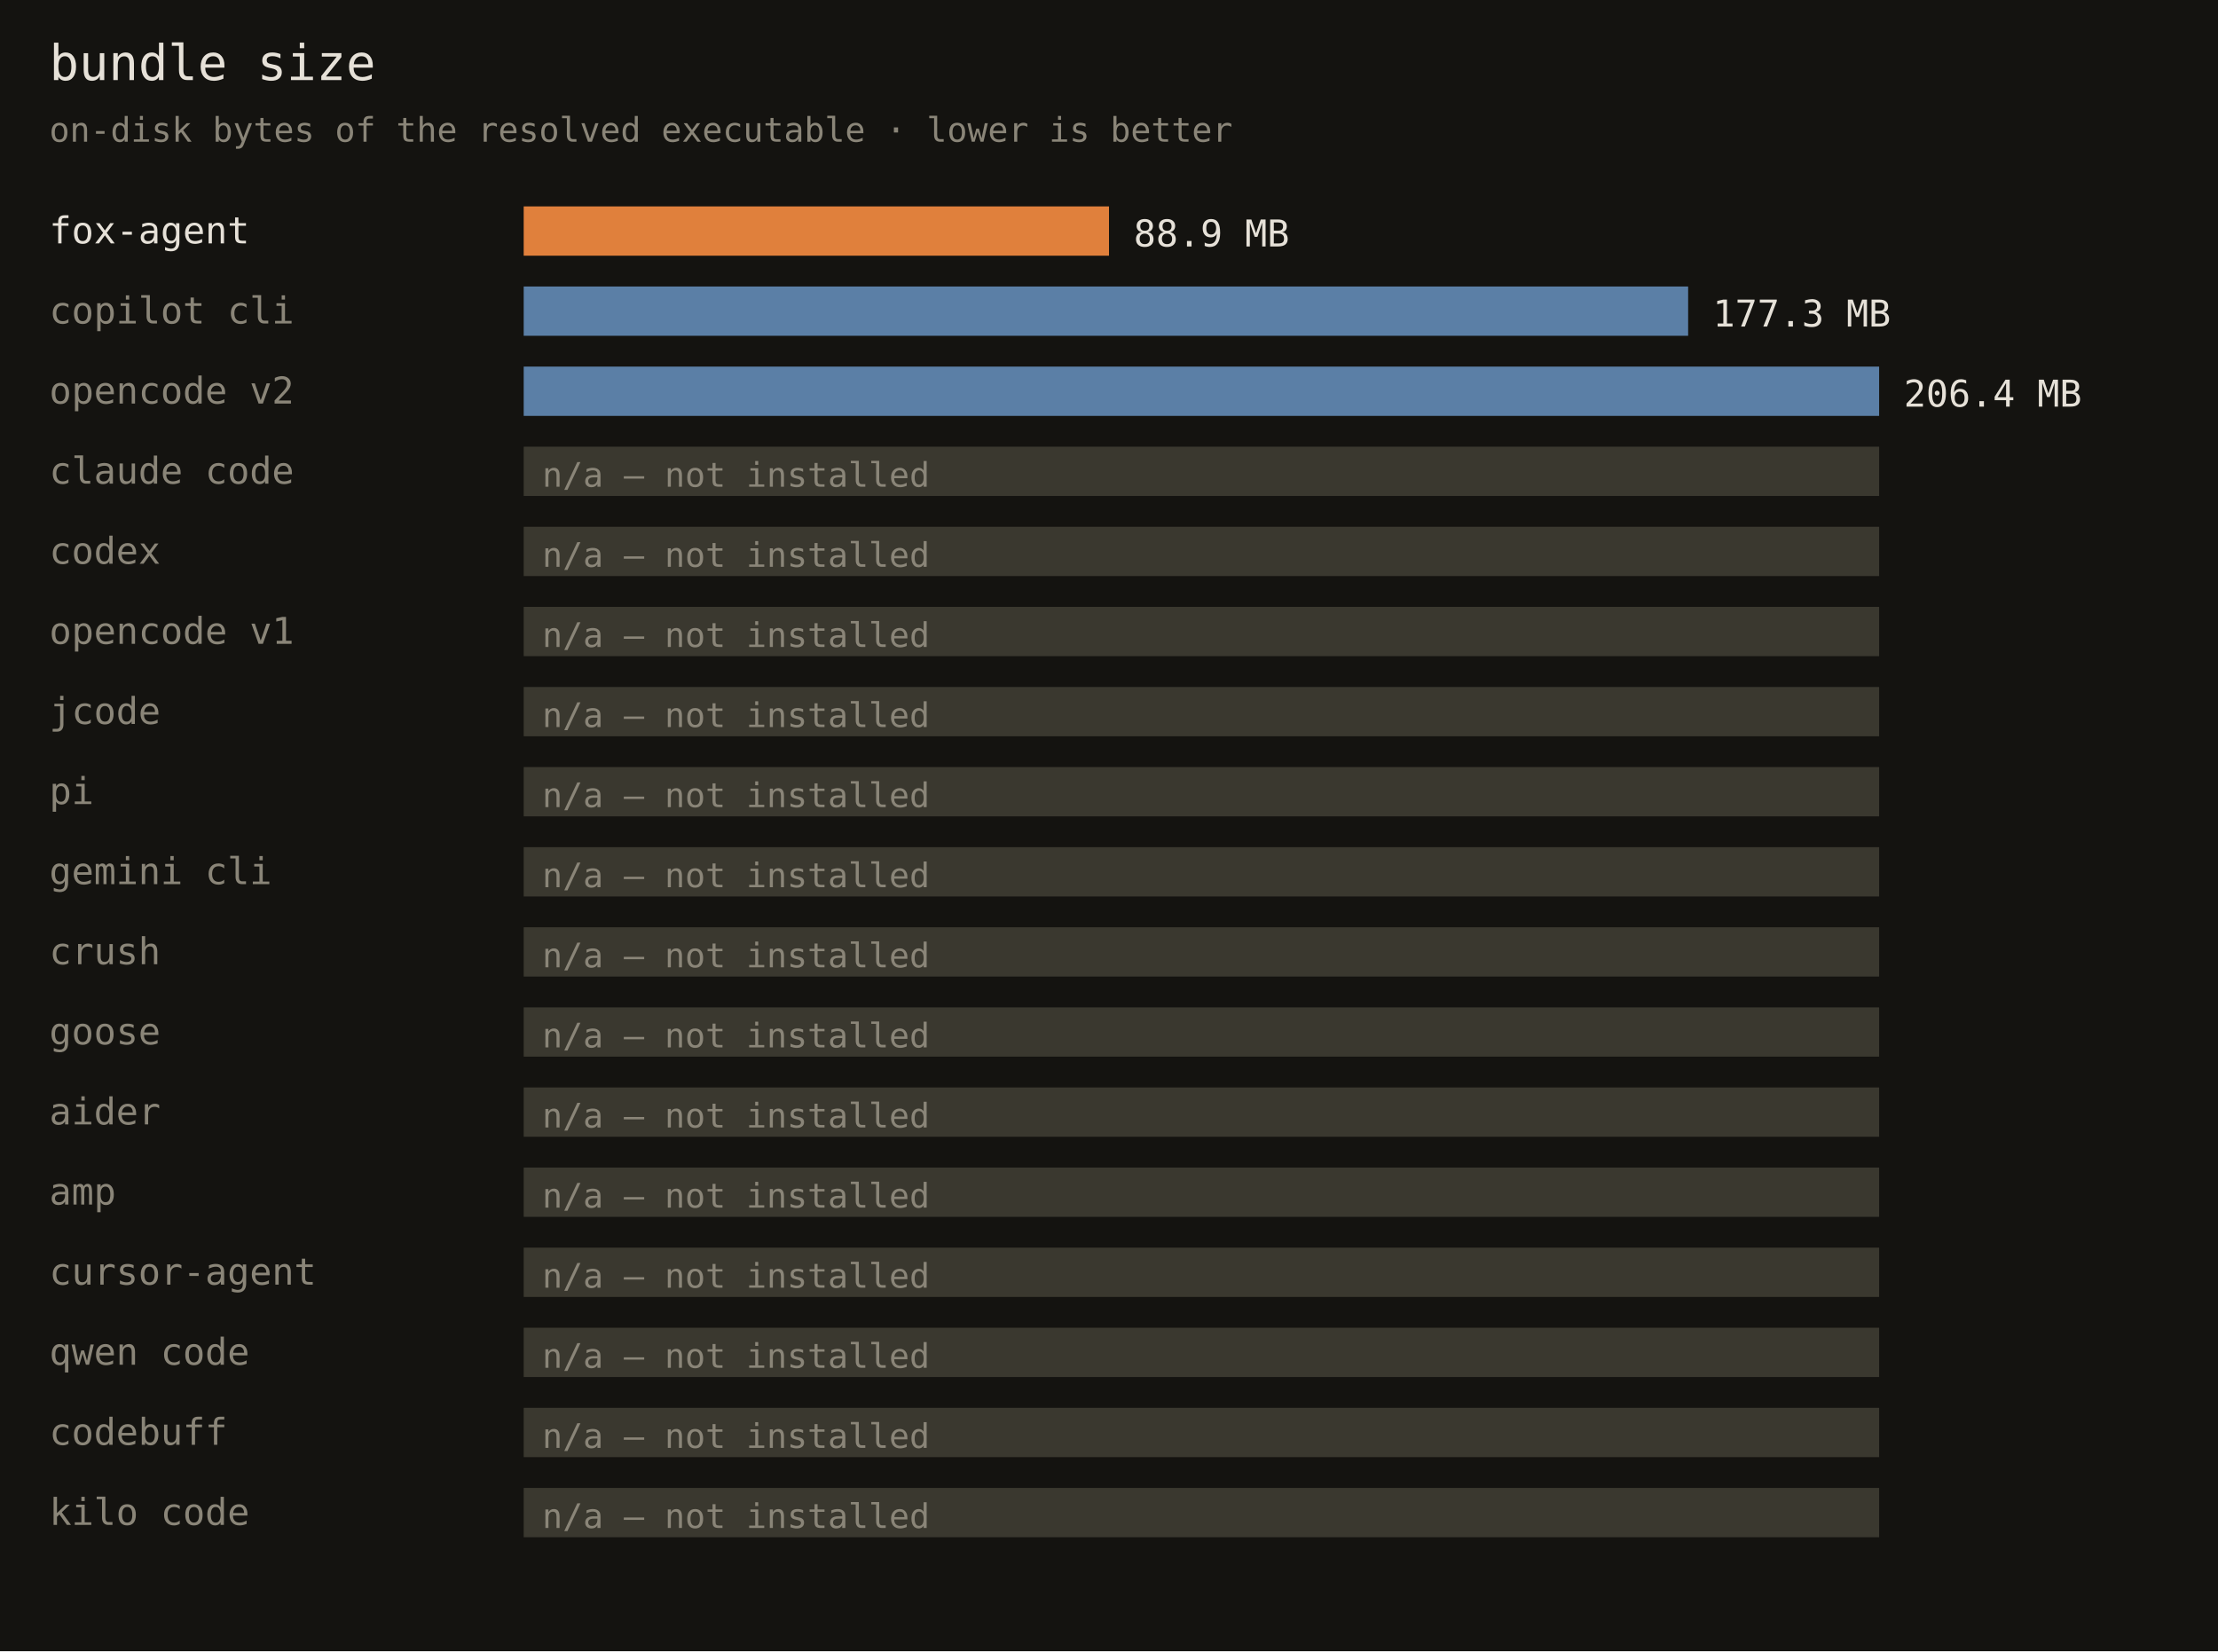
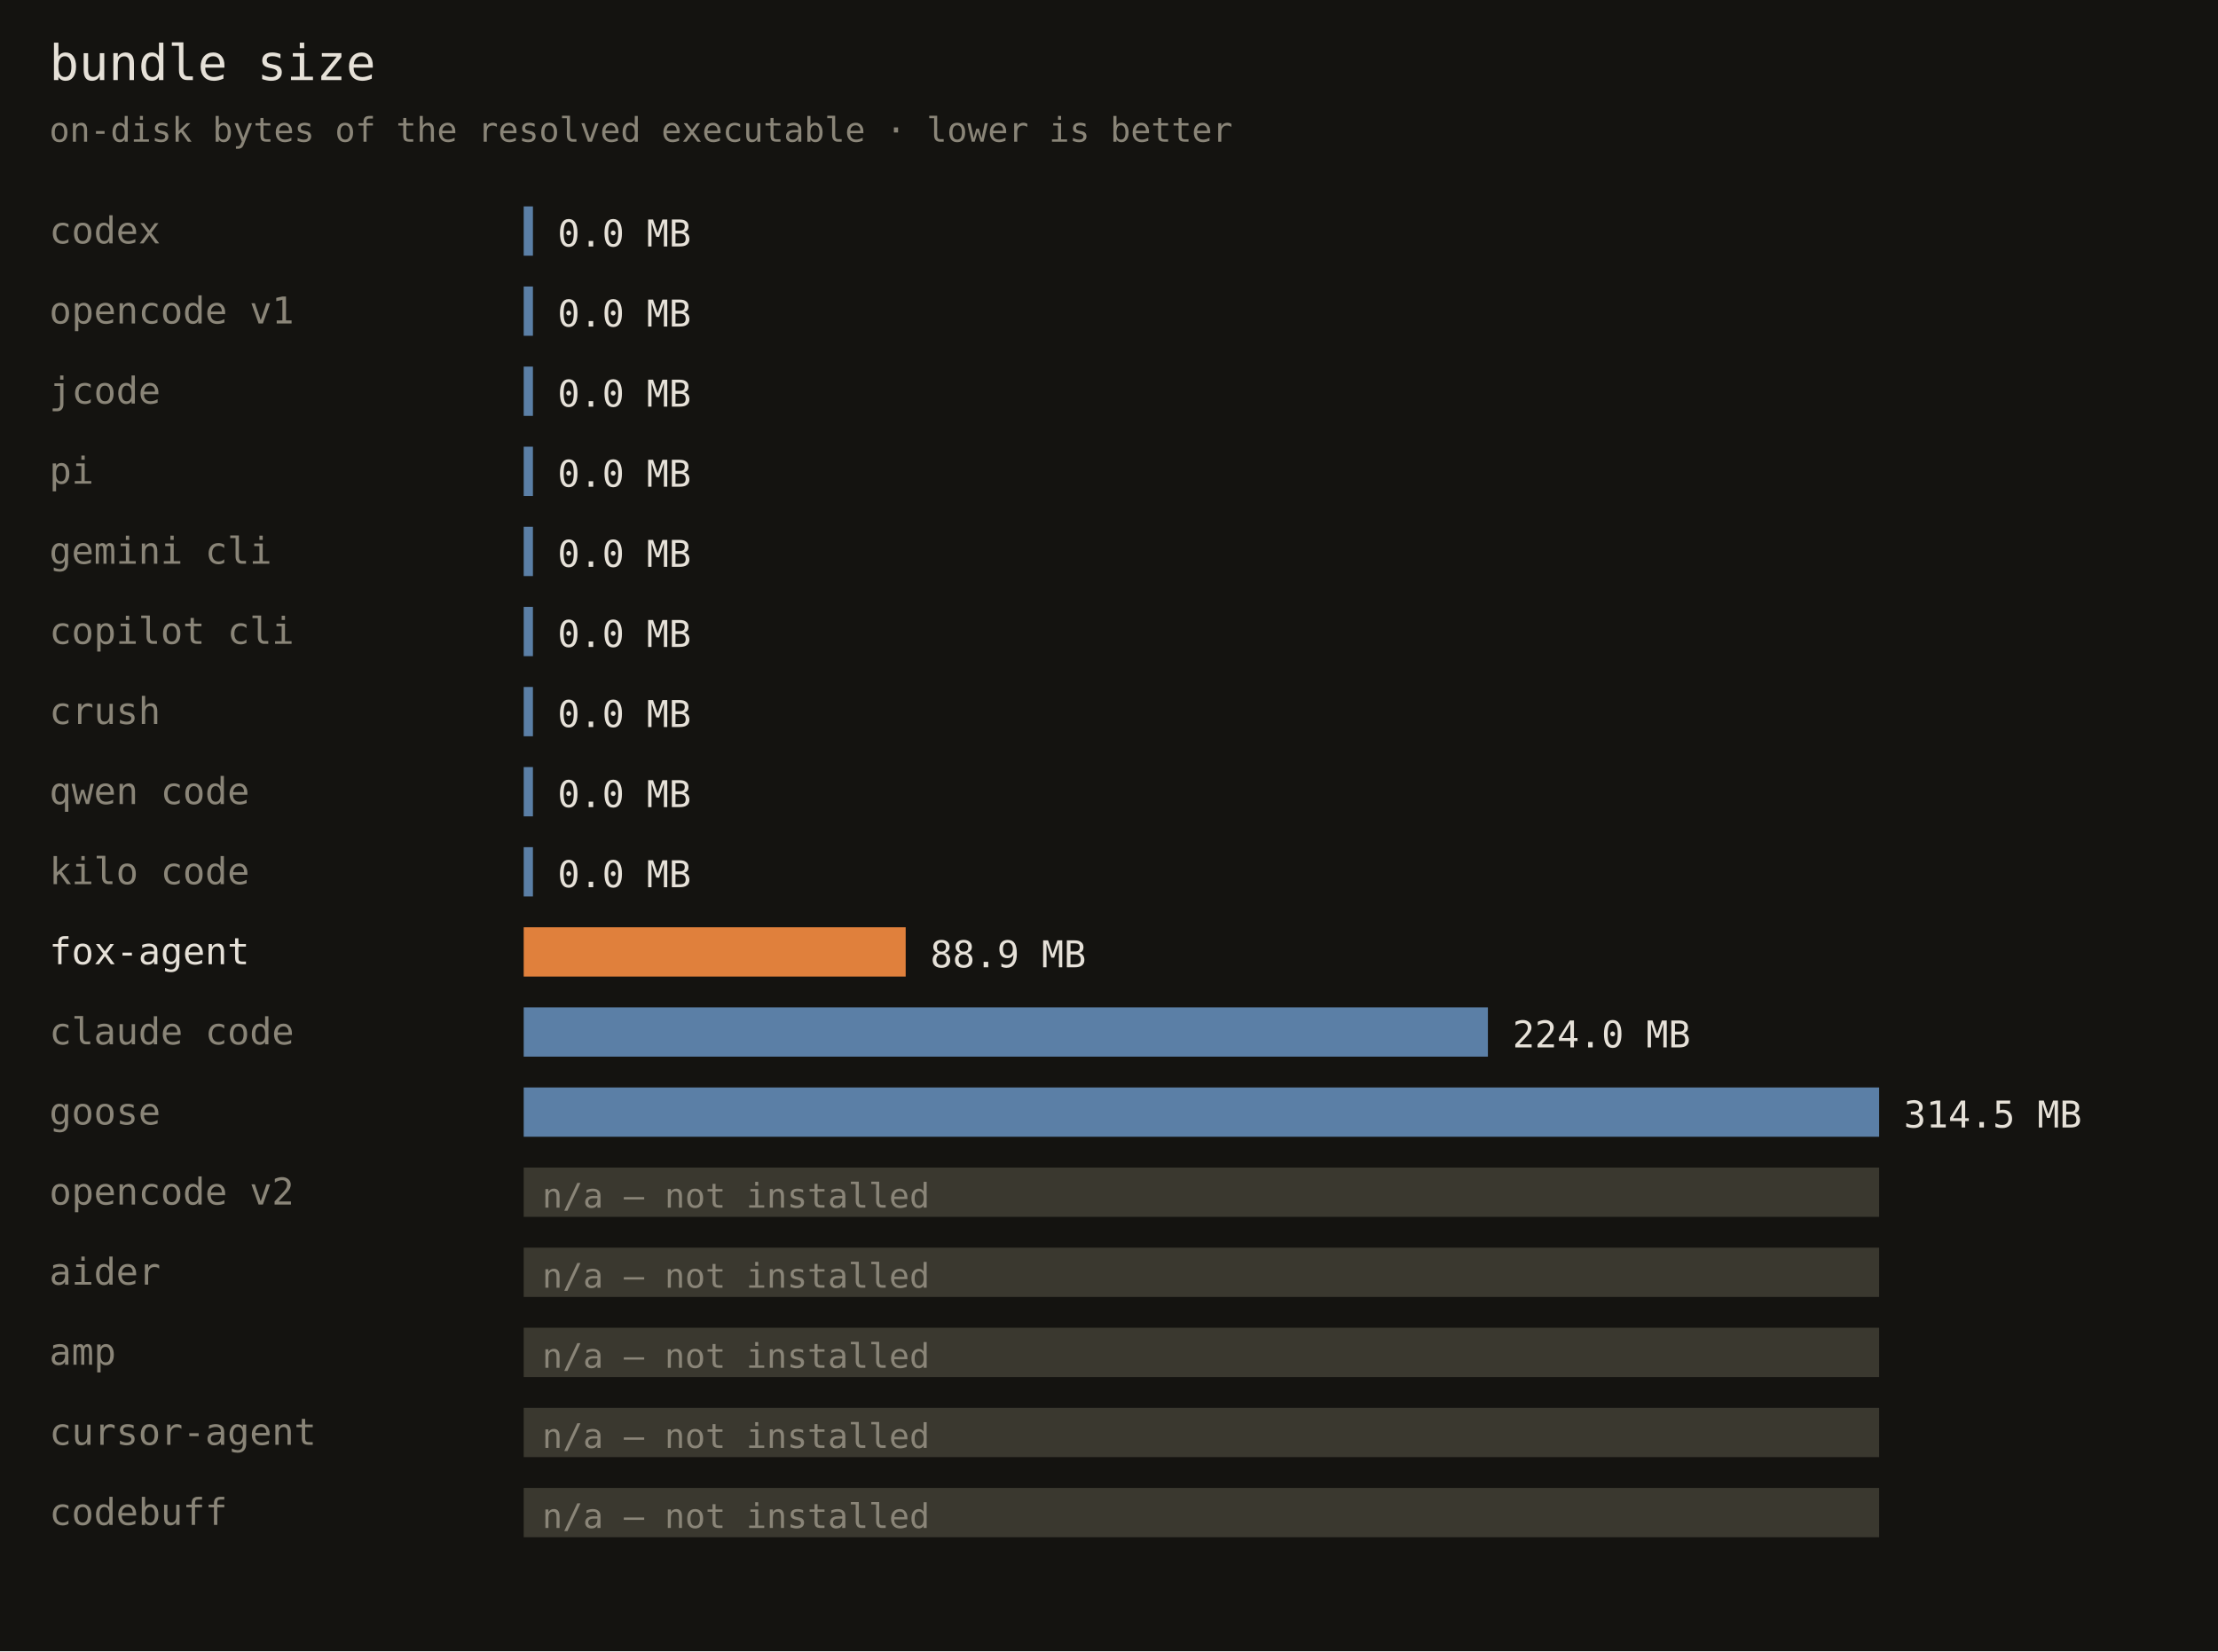
<svg xmlns="http://www.w3.org/2000/svg" width="720" height="536" font-family="monospace">
  <rect width="720" height="536" fill="#141310" />
  <text x="16" y="26" fill="#e6e1d8" font-size="16">bundle size</text>
  <text x="16" y="46" fill="#8a8578" font-size="11">on-disk bytes of the resolved executable · lower is better</text>
-   <text x="16" y="79" fill="#e6e1d8" font-size="12">fox-agent</text>
-   <rect x="170" y="67" width="190" height="16" fill="#e0803c" />
-   <text x="368" y="80" fill="#e6e1d8" font-size="12">88.9 MB</text>
-   <text x="16" y="105" fill="#8a8578" font-size="12">copilot cli</text>
-   <rect x="170" y="93" width="378" height="16" fill="#5b7fa6" />
-   <text x="556" y="106" fill="#e6e1d8" font-size="12">177.3 MB</text>
-   <text x="16" y="131" fill="#8a8578" font-size="12">opencode v2</text>
-   <rect x="170" y="119" width="440" height="16" fill="#5b7fa6" />
-   <text x="618" y="132" fill="#e6e1d8" font-size="12">206.4 MB</text>
-   <text x="16" y="157" fill="#8a8578" font-size="12">claude code</text>
-   <rect x="170" y="145" width="440" height="16" fill="#3a382f" />
-   <text x="176" y="158" fill="#8a8578" font-size="11">n/a — not installed</text>
-   <text x="16" y="183" fill="#8a8578" font-size="12">codex</text>
-   <rect x="170" y="171" width="440" height="16" fill="#3a382f" />
-   <text x="176" y="184" fill="#8a8578" font-size="11">n/a — not installed</text>
-   <text x="16" y="209" fill="#8a8578" font-size="12">opencode v1</text>
-   <rect x="170" y="197" width="440" height="16" fill="#3a382f" />
-   <text x="176" y="210" fill="#8a8578" font-size="11">n/a — not installed</text>
-   <text x="16" y="235" fill="#8a8578" font-size="12">jcode</text>
-   <rect x="170" y="223" width="440" height="16" fill="#3a382f" />
-   <text x="176" y="236" fill="#8a8578" font-size="11">n/a — not installed</text>
-   <text x="16" y="261" fill="#8a8578" font-size="12">pi</text>
-   <rect x="170" y="249" width="440" height="16" fill="#3a382f" />
-   <text x="176" y="262" fill="#8a8578" font-size="11">n/a — not installed</text>
-   <text x="16" y="287" fill="#8a8578" font-size="12">gemini cli</text>
-   <rect x="170" y="275" width="440" height="16" fill="#3a382f" />
-   <text x="176" y="288" fill="#8a8578" font-size="11">n/a — not installed</text>
-   <text x="16" y="313" fill="#8a8578" font-size="12">crush</text>
-   <rect x="170" y="301" width="440" height="16" fill="#3a382f" />
-   <text x="176" y="314" fill="#8a8578" font-size="11">n/a — not installed</text>
-   <text x="16" y="339" fill="#8a8578" font-size="12">goose</text>
-   <rect x="170" y="327" width="440" height="16" fill="#3a382f" />
-   <text x="176" y="340" fill="#8a8578" font-size="11">n/a — not installed</text>
-   <text x="16" y="365" fill="#8a8578" font-size="12">aider</text>
-   <rect x="170" y="353" width="440" height="16" fill="#3a382f" />
-   <text x="176" y="366" fill="#8a8578" font-size="11">n/a — not installed</text>
-   <text x="16" y="391" fill="#8a8578" font-size="12">amp</text>
+   <text x="16" y="79" fill="#8a8578" font-size="12">codex</text>
+   <rect x="170" y="67" width="3" height="16" fill="#5b7fa6" />
+   <text x="181" y="80" fill="#e6e1d8" font-size="12">0.0 MB</text>
+   <text x="16" y="105" fill="#8a8578" font-size="12">opencode v1</text>
+   <rect x="170" y="93" width="3" height="16" fill="#5b7fa6" />
+   <text x="181" y="106" fill="#e6e1d8" font-size="12">0.0 MB</text>
+   <text x="16" y="131" fill="#8a8578" font-size="12">jcode</text>
+   <rect x="170" y="119" width="3" height="16" fill="#5b7fa6" />
+   <text x="181" y="132" fill="#e6e1d8" font-size="12">0.0 MB</text>
+   <text x="16" y="157" fill="#8a8578" font-size="12">pi</text>
+   <rect x="170" y="145" width="3" height="16" fill="#5b7fa6" />
+   <text x="181" y="158" fill="#e6e1d8" font-size="12">0.0 MB</text>
+   <text x="16" y="183" fill="#8a8578" font-size="12">gemini cli</text>
+   <rect x="170" y="171" width="3" height="16" fill="#5b7fa6" />
+   <text x="181" y="184" fill="#e6e1d8" font-size="12">0.0 MB</text>
+   <text x="16" y="209" fill="#8a8578" font-size="12">copilot cli</text>
+   <rect x="170" y="197" width="3" height="16" fill="#5b7fa6" />
+   <text x="181" y="210" fill="#e6e1d8" font-size="12">0.0 MB</text>
+   <text x="16" y="235" fill="#8a8578" font-size="12">crush</text>
+   <rect x="170" y="223" width="3" height="16" fill="#5b7fa6" />
+   <text x="181" y="236" fill="#e6e1d8" font-size="12">0.0 MB</text>
+   <text x="16" y="261" fill="#8a8578" font-size="12">qwen code</text>
+   <rect x="170" y="249" width="3" height="16" fill="#5b7fa6" />
+   <text x="181" y="262" fill="#e6e1d8" font-size="12">0.0 MB</text>
+   <text x="16" y="287" fill="#8a8578" font-size="12">kilo code</text>
+   <rect x="170" y="275" width="3" height="16" fill="#5b7fa6" />
+   <text x="181" y="288" fill="#e6e1d8" font-size="12">0.0 MB</text>
+   <text x="16" y="313" fill="#e6e1d8" font-size="12">fox-agent</text>
+   <rect x="170" y="301" width="124" height="16" fill="#e0803c" />
+   <text x="302" y="314" fill="#e6e1d8" font-size="12">88.9 MB</text>
+   <text x="16" y="339" fill="#8a8578" font-size="12">claude code</text>
+   <rect x="170" y="327" width="313" height="16" fill="#5b7fa6" />
+   <text x="491" y="340" fill="#e6e1d8" font-size="12">224.0 MB</text>
+   <text x="16" y="365" fill="#8a8578" font-size="12">goose</text>
+   <rect x="170" y="353" width="440" height="16" fill="#5b7fa6" />
+   <text x="618" y="366" fill="#e6e1d8" font-size="12">314.5 MB</text>
+   <text x="16" y="391" fill="#8a8578" font-size="12">opencode v2</text>
  <rect x="170" y="379" width="440" height="16" fill="#3a382f" />
  <text x="176" y="392" fill="#8a8578" font-size="11">n/a — not installed</text>
-   <text x="16" y="417" fill="#8a8578" font-size="12">cursor-agent</text>
+   <text x="16" y="417" fill="#8a8578" font-size="12">aider</text>
  <rect x="170" y="405" width="440" height="16" fill="#3a382f" />
  <text x="176" y="418" fill="#8a8578" font-size="11">n/a — not installed</text>
-   <text x="16" y="443" fill="#8a8578" font-size="12">qwen code</text>
+   <text x="16" y="443" fill="#8a8578" font-size="12">amp</text>
  <rect x="170" y="431" width="440" height="16" fill="#3a382f" />
  <text x="176" y="444" fill="#8a8578" font-size="11">n/a — not installed</text>
-   <text x="16" y="469" fill="#8a8578" font-size="12">codebuff</text>
+   <text x="16" y="469" fill="#8a8578" font-size="12">cursor-agent</text>
  <rect x="170" y="457" width="440" height="16" fill="#3a382f" />
  <text x="176" y="470" fill="#8a8578" font-size="11">n/a — not installed</text>
-   <text x="16" y="495" fill="#8a8578" font-size="12">kilo code</text>
+   <text x="16" y="495" fill="#8a8578" font-size="12">codebuff</text>
  <rect x="170" y="483" width="440" height="16" fill="#3a382f" />
  <text x="176" y="496" fill="#8a8578" font-size="11">n/a — not installed</text>
</svg>
